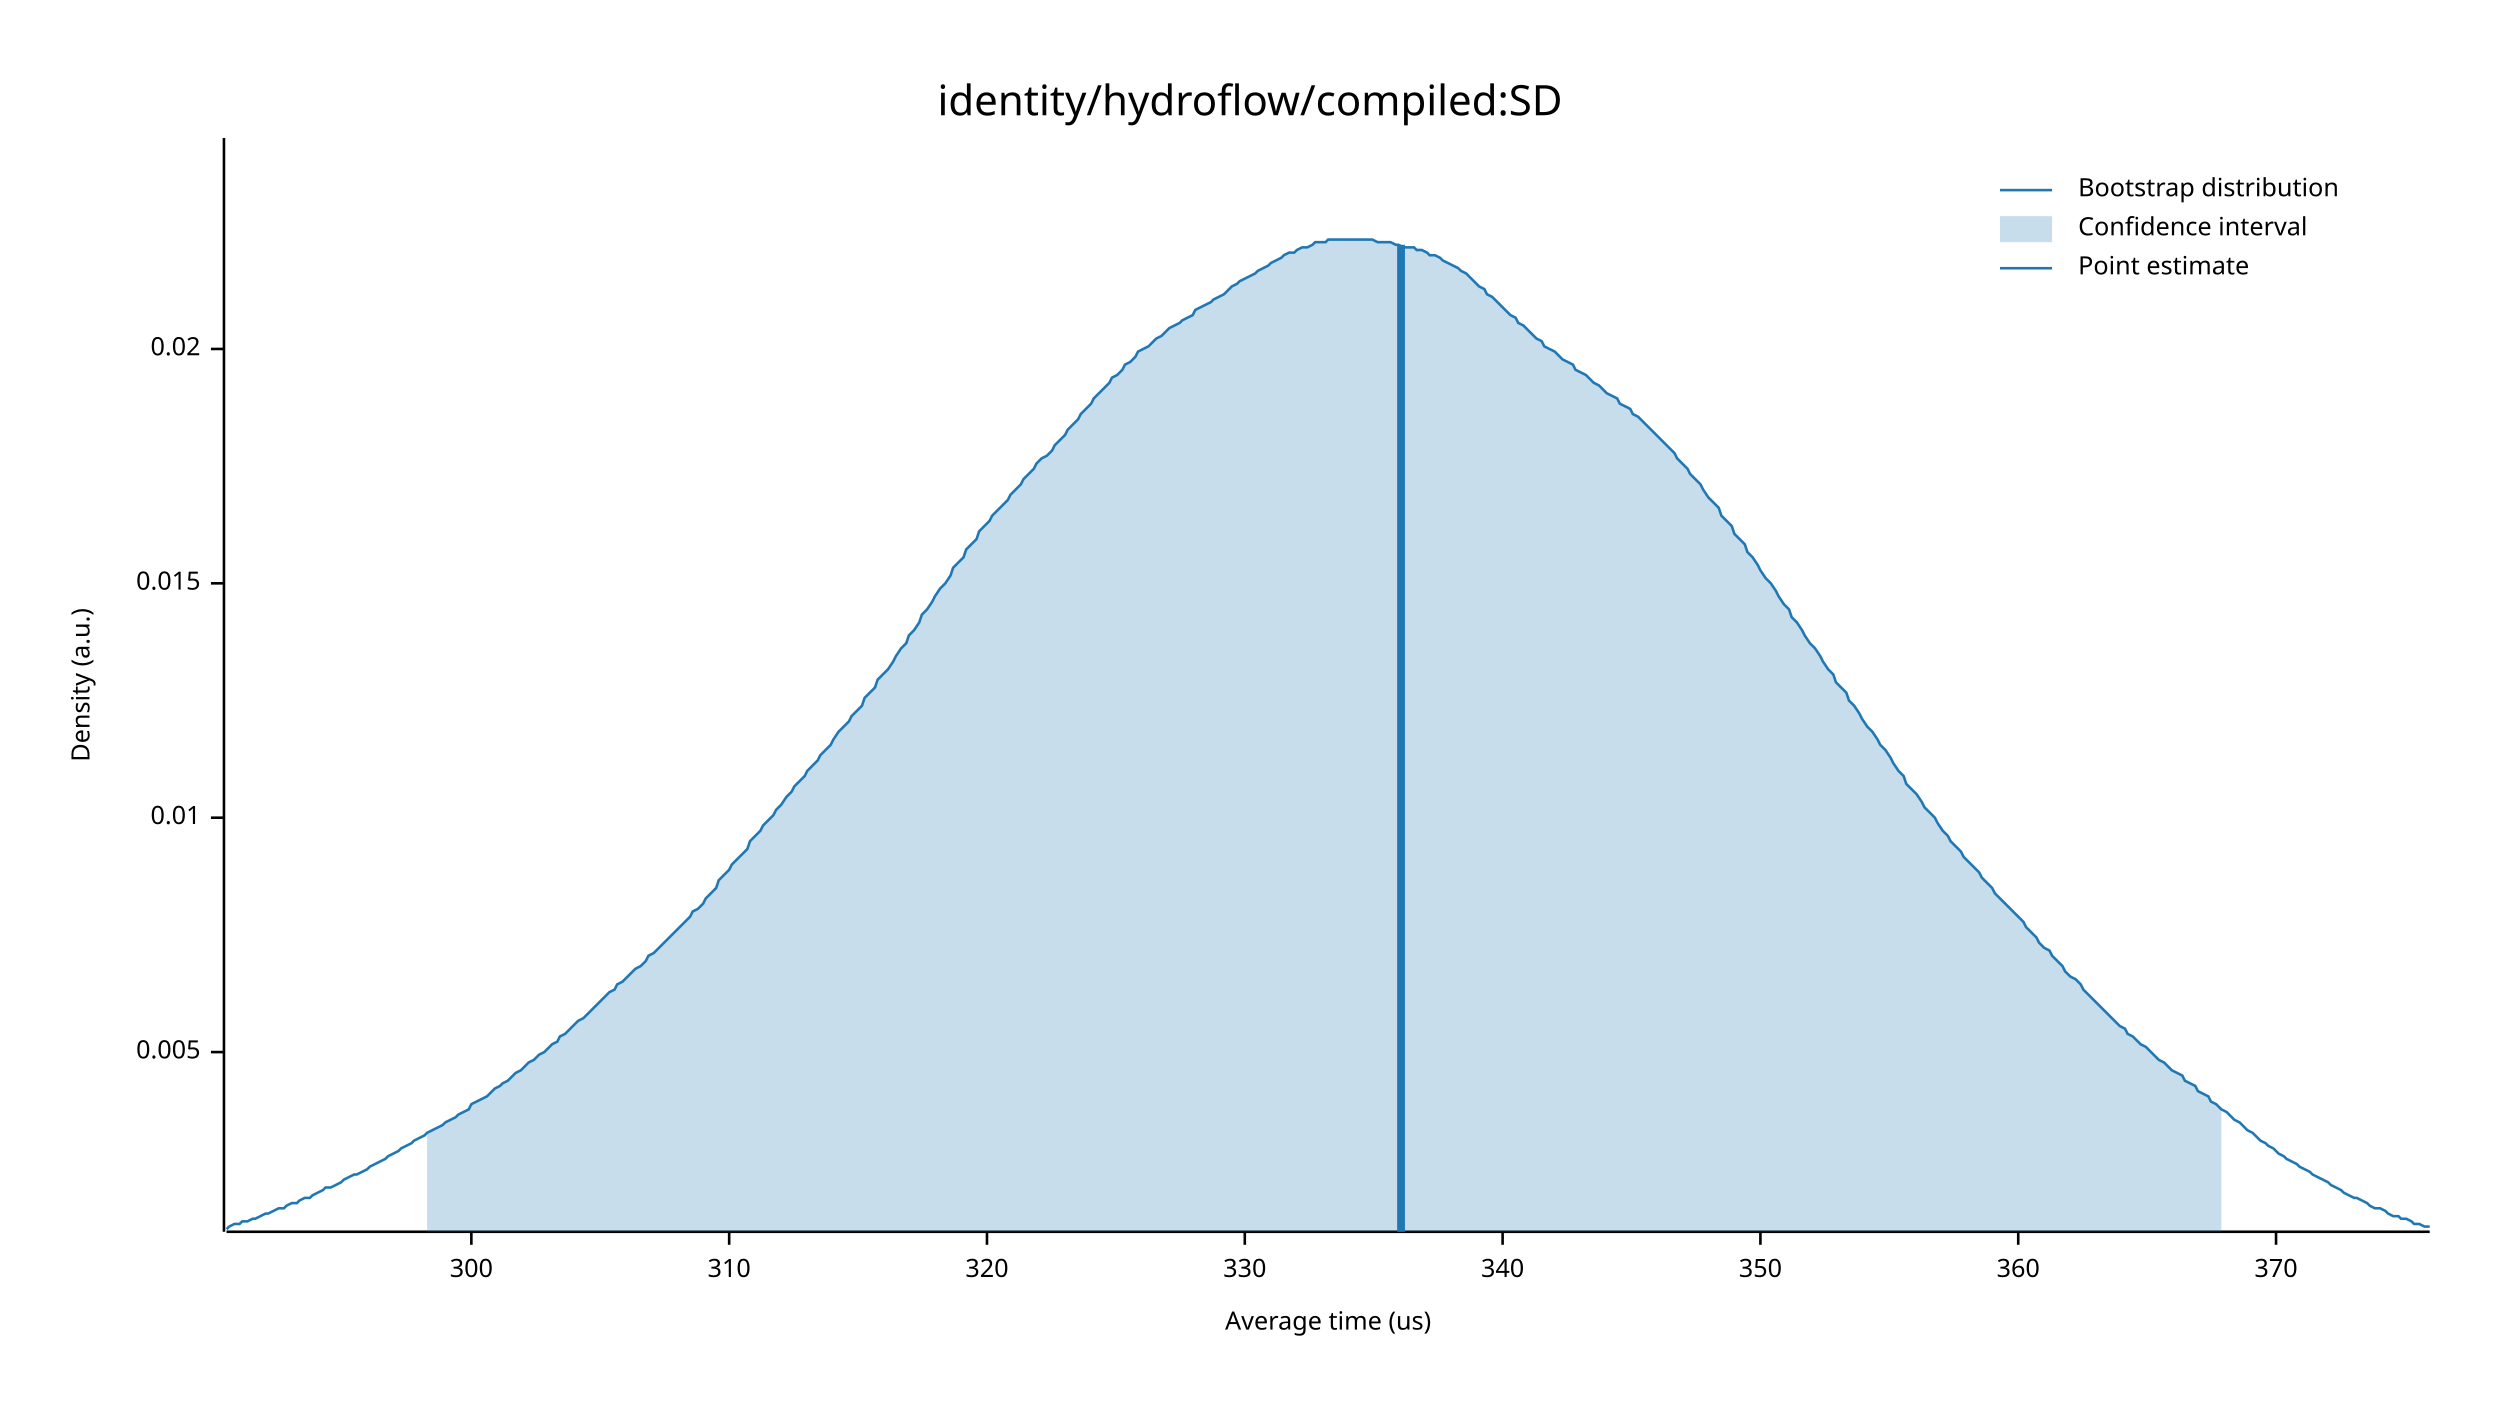
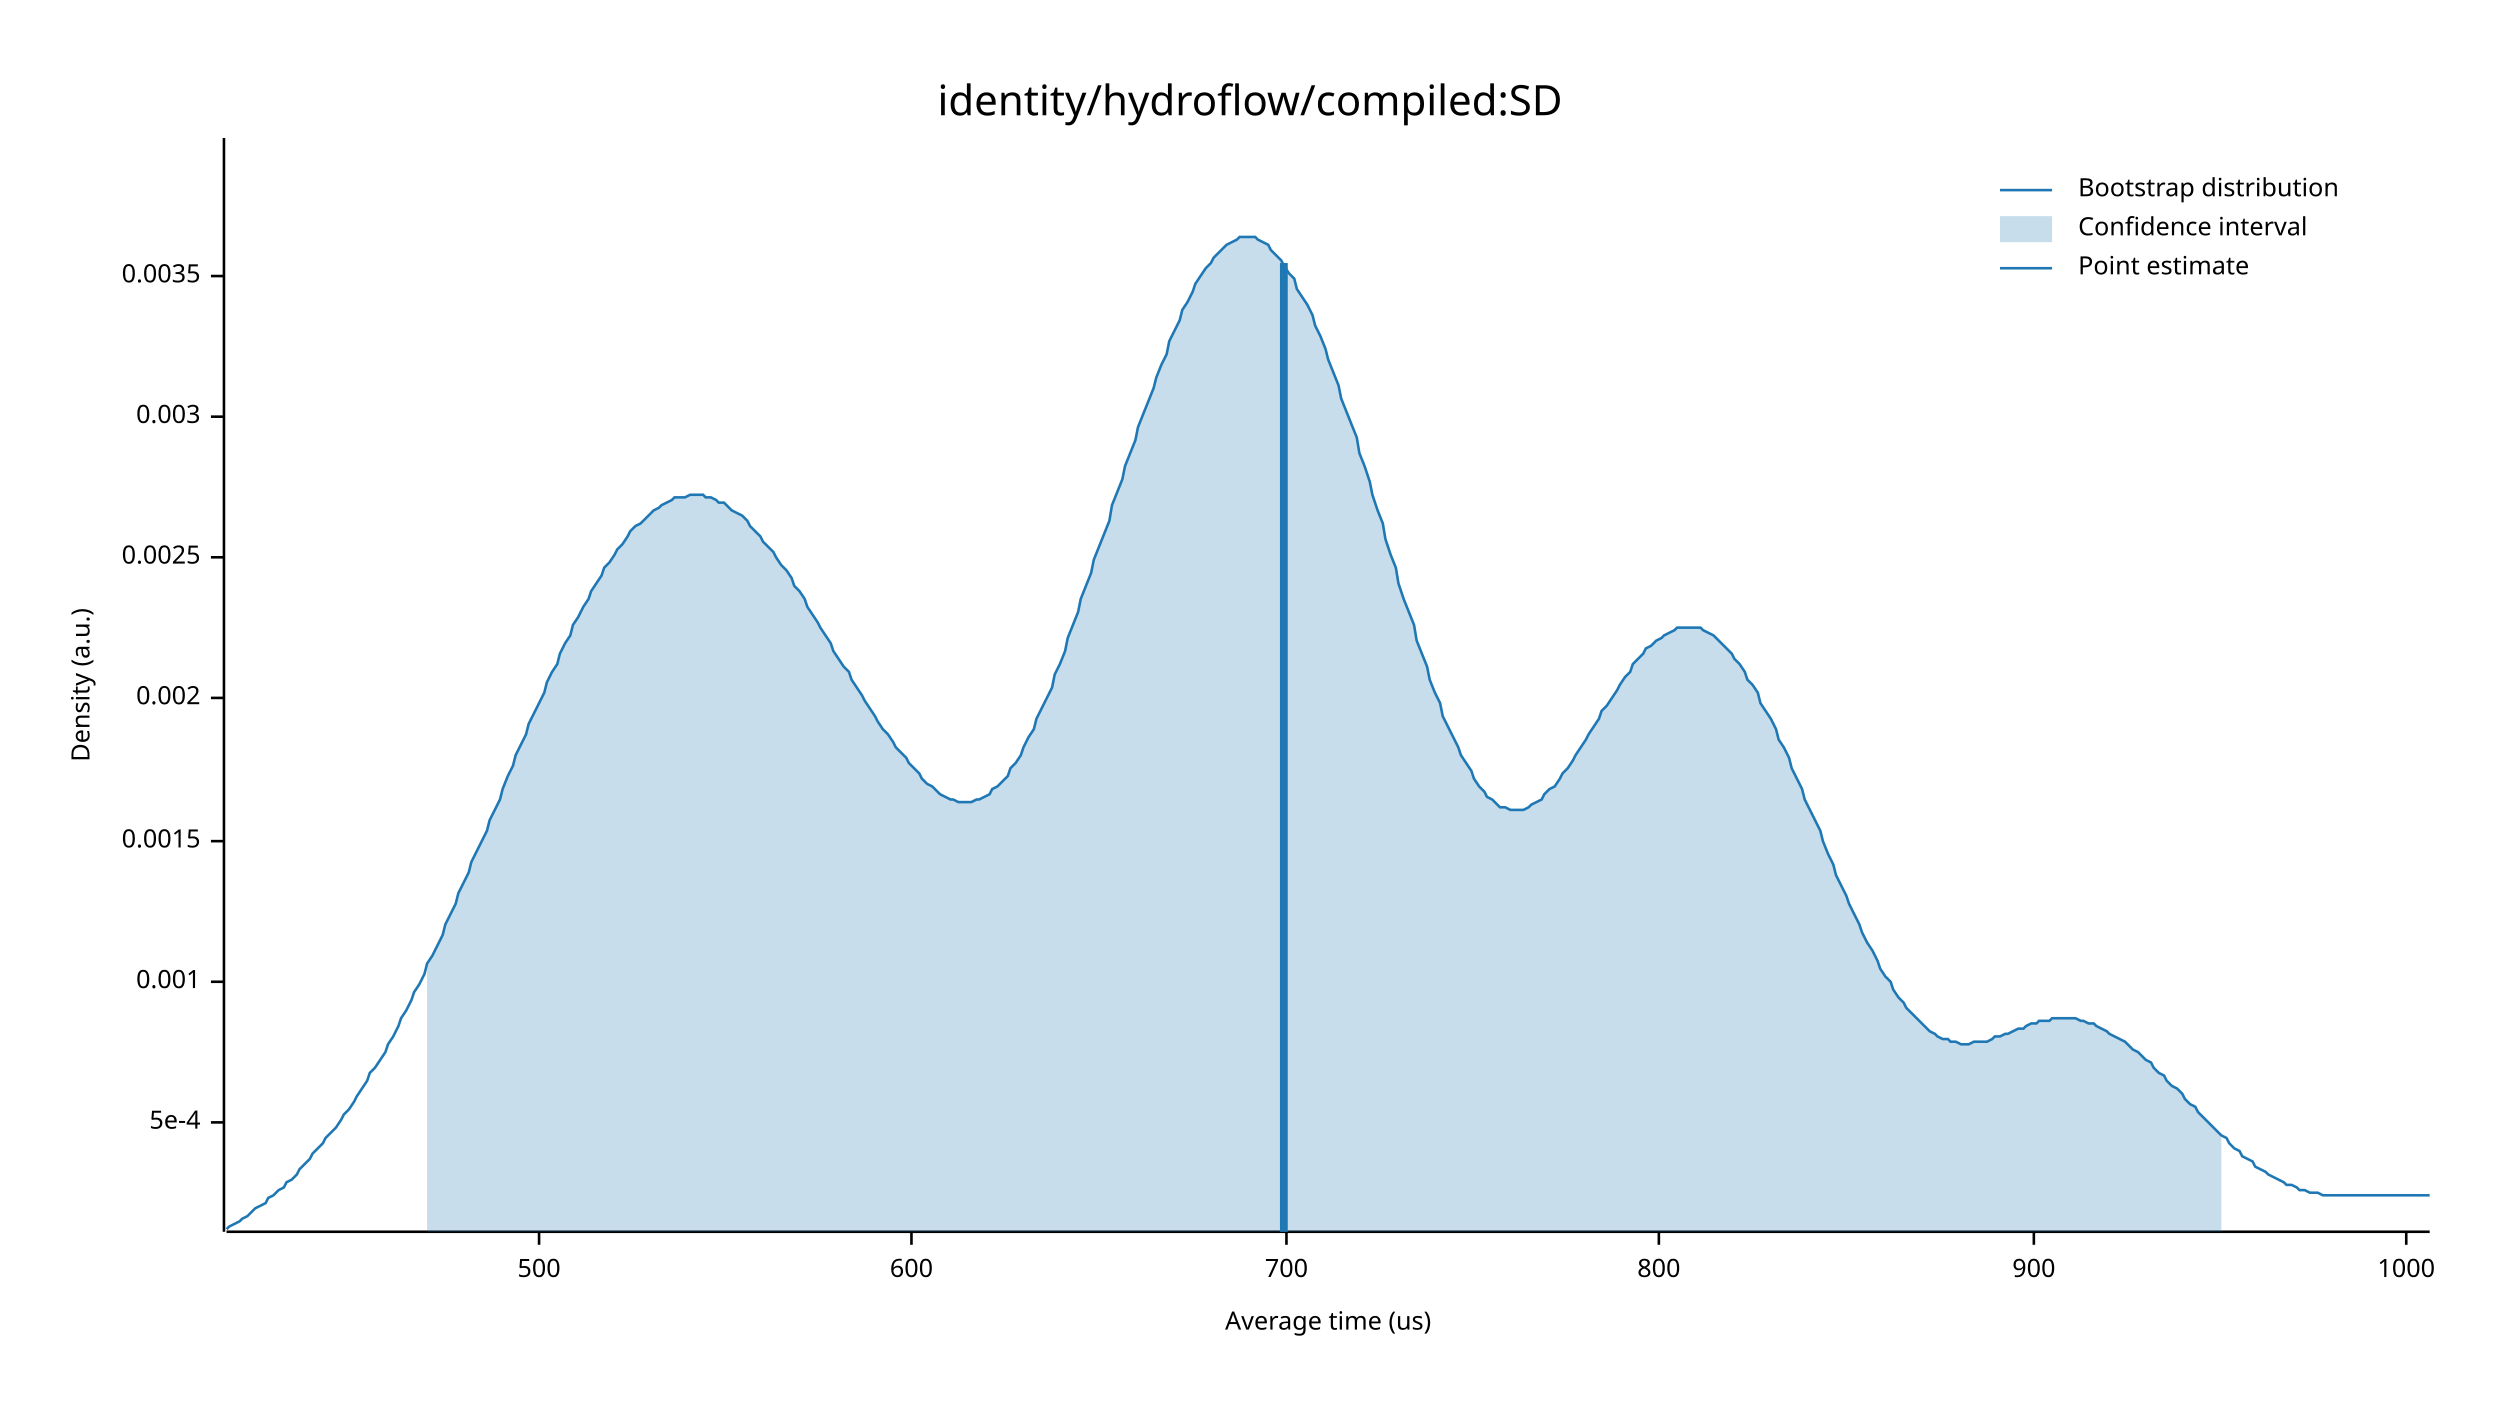
<svg xmlns="http://www.w3.org/2000/svg" width="960" height="540" viewBox="0 0 960 540">
  <text x="480" y="32" dy="0.76em" text-anchor="middle" font-family="sans-serif" font-size="16.129" opacity="1" fill="#000000">
identity/hydroflow/compiled:SD
</text>
  <text x="27" y="263" dy="0.76em" text-anchor="middle" font-family="sans-serif" font-size="9.677" opacity="1" fill="#000000" transform="rotate(270, 27, 263)">
Density (a.u.)
</text>
  <text x="510" y="513" dy="-0.5ex" text-anchor="middle" font-family="sans-serif" font-size="9.677" opacity="1" fill="#000000">
Average time (us)
</text>
  <polyline fill="none" opacity="1" stroke="#000000" stroke-width="1" points="86,53 86,473 " />
-   <text x="77" y="404" dy="0.5ex" text-anchor="end" font-family="sans-serif" font-size="9.677" opacity="1" fill="#000000">
- 0.005
+   <text x="77" y="431" dy="0.5ex" text-anchor="end" font-family="sans-serif" font-size="9.677" opacity="1" fill="#000000">
+ 5e-4
</text>
-   <polyline fill="none" opacity="1" stroke="#000000" stroke-width="1" points="81,404 86,404 " />
-   <text x="77" y="314" dy="0.5ex" text-anchor="end" font-family="sans-serif" font-size="9.677" opacity="1" fill="#000000">
- 0.01
+   <polyline fill="none" opacity="1" stroke="#000000" stroke-width="1" points="81,431 86,431 " />
+   <text x="77" y="377" dy="0.5ex" text-anchor="end" font-family="sans-serif" font-size="9.677" opacity="1" fill="#000000">
+ 0.001
</text>
-   <polyline fill="none" opacity="1" stroke="#000000" stroke-width="1" points="81,314 86,314 " />
-   <text x="77" y="224" dy="0.5ex" text-anchor="end" font-family="sans-serif" font-size="9.677" opacity="1" fill="#000000">
- 0.015
+   <polyline fill="none" opacity="1" stroke="#000000" stroke-width="1" points="81,377 86,377 " />
+   <text x="77" y="323" dy="0.5ex" text-anchor="end" font-family="sans-serif" font-size="9.677" opacity="1" fill="#000000">
+ 0.0015
</text>
-   <polyline fill="none" opacity="1" stroke="#000000" stroke-width="1" points="81,224 86,224 " />
-   <text x="77" y="134" dy="0.5ex" text-anchor="end" font-family="sans-serif" font-size="9.677" opacity="1" fill="#000000">
- 0.02
+   <polyline fill="none" opacity="1" stroke="#000000" stroke-width="1" points="81,323 86,323 " />
+   <text x="77" y="268" dy="0.5ex" text-anchor="end" font-family="sans-serif" font-size="9.677" opacity="1" fill="#000000">
+ 0.002
</text>
-   <polyline fill="none" opacity="1" stroke="#000000" stroke-width="1" points="81,134 86,134 " />
+   <polyline fill="none" opacity="1" stroke="#000000" stroke-width="1" points="81,268 86,268 " />
+   <text x="77" y="214" dy="0.5ex" text-anchor="end" font-family="sans-serif" font-size="9.677" opacity="1" fill="#000000">
+ 0.0025
+ </text>
+   <polyline fill="none" opacity="1" stroke="#000000" stroke-width="1" points="81,214 86,214 " />
+   <text x="77" y="160" dy="0.5ex" text-anchor="end" font-family="sans-serif" font-size="9.677" opacity="1" fill="#000000">
+ 0.003
+ </text>
+   <polyline fill="none" opacity="1" stroke="#000000" stroke-width="1" points="81,160 86,160 " />
+   <text x="77" y="106" dy="0.5ex" text-anchor="end" font-family="sans-serif" font-size="9.677" opacity="1" fill="#000000">
+ 0.0035
+ </text>
+   <polyline fill="none" opacity="1" stroke="#000000" stroke-width="1" points="81,106 86,106 " />
  <polyline fill="none" opacity="1" stroke="#000000" stroke-width="1" points="87,473 933,473 " />
-   <text x="181" y="483" dy="0.76em" text-anchor="middle" font-family="sans-serif" font-size="9.677" opacity="1" fill="#000000">
- 300
+   <text x="207" y="483" dy="0.76em" text-anchor="middle" font-family="sans-serif" font-size="9.677" opacity="1" fill="#000000">
+ 500
</text>
-   <polyline fill="none" opacity="1" stroke="#000000" stroke-width="1" points="181,473 181,478 " />
-   <text x="280" y="483" dy="0.76em" text-anchor="middle" font-family="sans-serif" font-size="9.677" opacity="1" fill="#000000">
- 310
+   <polyline fill="none" opacity="1" stroke="#000000" stroke-width="1" points="207,473 207,478 " />
+   <text x="350" y="483" dy="0.76em" text-anchor="middle" font-family="sans-serif" font-size="9.677" opacity="1" fill="#000000">
+ 600
</text>
-   <polyline fill="none" opacity="1" stroke="#000000" stroke-width="1" points="280,473 280,478 " />
-   <text x="379" y="483" dy="0.76em" text-anchor="middle" font-family="sans-serif" font-size="9.677" opacity="1" fill="#000000">
- 320
+   <polyline fill="none" opacity="1" stroke="#000000" stroke-width="1" points="350,473 350,478 " />
+   <text x="494" y="483" dy="0.76em" text-anchor="middle" font-family="sans-serif" font-size="9.677" opacity="1" fill="#000000">
+ 700
</text>
-   <polyline fill="none" opacity="1" stroke="#000000" stroke-width="1" points="379,473 379,478 " />
-   <text x="478" y="483" dy="0.76em" text-anchor="middle" font-family="sans-serif" font-size="9.677" opacity="1" fill="#000000">
- 330
+   <polyline fill="none" opacity="1" stroke="#000000" stroke-width="1" points="494,473 494,478 " />
+   <text x="637" y="483" dy="0.76em" text-anchor="middle" font-family="sans-serif" font-size="9.677" opacity="1" fill="#000000">
+ 800
</text>
-   <polyline fill="none" opacity="1" stroke="#000000" stroke-width="1" points="478,473 478,478 " />
-   <text x="577" y="483" dy="0.76em" text-anchor="middle" font-family="sans-serif" font-size="9.677" opacity="1" fill="#000000">
- 340
+   <polyline fill="none" opacity="1" stroke="#000000" stroke-width="1" points="637,473 637,478 " />
+   <text x="781" y="483" dy="0.76em" text-anchor="middle" font-family="sans-serif" font-size="9.677" opacity="1" fill="#000000">
+ 900
</text>
-   <polyline fill="none" opacity="1" stroke="#000000" stroke-width="1" points="577,473 577,478 " />
-   <text x="676" y="483" dy="0.76em" text-anchor="middle" font-family="sans-serif" font-size="9.677" opacity="1" fill="#000000">
- 350
+   <polyline fill="none" opacity="1" stroke="#000000" stroke-width="1" points="781,473 781,478 " />
+   <text x="924" y="483" dy="0.76em" text-anchor="middle" font-family="sans-serif" font-size="9.677" opacity="1" fill="#000000">
+ 1000
</text>
-   <polyline fill="none" opacity="1" stroke="#000000" stroke-width="1" points="676,473 676,478 " />
-   <text x="775" y="483" dy="0.76em" text-anchor="middle" font-family="sans-serif" font-size="9.677" opacity="1" fill="#000000">
- 360
- </text>
-   <polyline fill="none" opacity="1" stroke="#000000" stroke-width="1" points="775,473 775,478 " />
-   <text x="874" y="483" dy="0.76em" text-anchor="middle" font-family="sans-serif" font-size="9.677" opacity="1" fill="#000000">
- 370
- </text>
-   <polyline fill="none" opacity="1" stroke="#000000" stroke-width="1" points="874,473 874,478 " />
-   <polyline fill="none" opacity="1" stroke="#1F78B4" stroke-width="1" points="87,472 88,471 90,470 92,470 93,469 95,469 97,468 98,468 100,467 102,466 103,466 105,465 107,464 109,464 110,463 112,462 114,462 115,461 117,460 119,460 120,459 122,458 124,457 125,456 127,456 129,455 131,454 132,453 134,452 136,451 137,451 139,450 141,449 142,448 144,447 146,446 148,445 149,444 151,443 153,442 154,441 156,440 158,439 159,438 161,437 163,436 164,435 166,434 168,433 170,432 171,431 173,430 175,429 176,428 178,427 180,426 181,424 183,423 185,422 187,421 188,420 190,418 192,417 193,416 195,415 197,413 198,412 200,411 202,409 203,408 205,407 207,405 209,404 210,403 212,401 214,400 215,398 217,397 219,395 220,394 222,392 224,391 226,389 227,388 229,386 231,384 232,383 234,381 236,380 237,378 239,377 241,375 242,374 244,372 246,371 248,369 249,367 251,366 253,364 254,363 256,361 258,359 259,358 261,356 263,354 265,352 266,350 268,349 270,347 271,345 273,343 275,341 276,338 278,336 280,334 281,332 283,330 285,328 287,326 288,323 290,321 292,319 293,317 295,315 297,313 298,311 300,309 302,306 304,304 305,302 307,300 309,298 310,296 312,294 314,292 315,290 317,288 319,286 320,284 322,281 324,279 326,277 327,275 329,273 331,271 332,268 334,266 336,264 337,261 339,259 341,257 343,254 344,252 346,249 348,247 349,244 351,242 353,239 354,236 356,234 358,231 359,229 361,226 363,224 365,221 366,218 368,216 370,214 371,211 373,209 375,207 376,204 378,202 380,200 381,198 383,196 385,194 387,192 388,190 390,188 392,186 393,184 395,182 397,180 398,178 400,176 402,175 404,173 405,171 407,169 409,167 410,165 412,163 414,161 415,159 417,157 419,155 420,153 422,151 424,149 426,147 427,145 429,144 431,142 432,140 434,139 436,137 437,135 439,134 441,133 443,131 444,130 446,129 448,127 449,126 451,125 453,124 454,123 456,122 458,121 459,119 461,118 463,117 465,116 466,115 468,114 470,113 471,112 473,110 475,109 476,108 478,107 480,106 482,105 483,104 485,103 487,102 488,101 490,100 492,99 493,98 495,97 497,97 498,96 500,95 502,95 504,94 505,93 507,93 509,93 510,92 512,92 514,92 515,92 517,92 519,92 521,92 522,92 524,92 526,92 527,92 529,93 531,93 532,93 534,93 536,94 537,94 539,95 541,95 543,95 544,96 546,96 548,97 549,98 551,98 553,99 554,100 556,101 558,102 560,103 561,104 563,105 565,107 566,108 568,110 570,111 571,113 573,114 575,116 576,117 578,119 580,121 582,122 583,124 585,125 587,127 588,128 590,130 592,131 593,133 595,134 597,135 599,137 600,138 602,139 604,140 605,142 607,143 609,144 610,145 612,147 614,148 615,149 617,151 619,152 621,153 622,155 624,156 626,157 627,159 629,160 631,162 632,163 634,165 636,167 638,169 639,170 641,172 643,174 644,176 646,178 648,180 649,182 651,184 653,186 654,188 656,191 658,193 660,195 661,198 663,200 665,202 666,205 668,207 670,209 671,212 673,214 675,217 676,219 678,222 680,224 682,227 683,229 685,232 687,234 688,237 690,239 692,242 693,244 695,247 697,249 699,252 700,254 702,257 704,259 705,262 707,264 709,266 710,269 712,271 714,274 715,276 717,279 719,281 721,284 722,286 724,288 726,291 727,293 729,296 731,298 732,301 734,303 736,305 738,308 739,310 741,312 743,314 744,316 746,319 748,321 749,323 751,325 753,327 754,329 756,331 758,333 760,335 761,337 763,339 765,341 766,343 768,345 770,347 771,348 773,350 775,352 777,354 778,356 780,358 782,360 783,362 785,364 787,365 788,367 790,369 792,371 793,373 795,375 797,376 799,378 800,380 802,382 804,384 805,385 807,387 809,389 810,390 812,392 814,394 816,395 817,397 819,398 821,400 822,401 824,402 826,404 827,405 829,407 831,408 832,409 834,411 836,412 838,413 839,415 841,416 843,417 844,419 846,420 848,421 849,423 851,424 853,426 855,427 856,428 858,430 860,431 861,432 863,434 865,435 866,436 868,438 870,439 871,440 873,441 875,443 877,444 878,445 880,446 882,447 883,448 885,449 887,450 888,451 890,452 892,453 894,454 895,455 897,456 899,457 900,458 902,459 904,460 905,460 907,461 909,462 910,463 912,464 914,464 916,465 917,466 919,467 921,467 922,468 924,468 926,469 927,470 929,470 931,471 933,471 " />
-   <polygon opacity="0.25" fill="#1F78B4" points="164,435 166,434 168,433 170,432 171,431 173,430 175,429 176,428 178,427 180,426 181,424 183,423 185,422 187,421 188,420 190,418 192,417 193,416 195,415 197,413 198,412 200,411 202,409 203,408 205,407 207,405 209,404 210,403 212,401 214,400 215,398 217,397 219,395 220,394 222,392 224,391 226,389 227,388 229,386 231,384 232,383 234,381 236,380 237,378 239,377 241,375 242,374 244,372 246,371 248,369 249,367 251,366 253,364 254,363 256,361 258,359 259,358 261,356 263,354 265,352 266,350 268,349 270,347 271,345 273,343 275,341 276,338 278,336 280,334 281,332 283,330 285,328 287,326 288,323 290,321 292,319 293,317 295,315 297,313 298,311 300,309 302,306 304,304 305,302 307,300 309,298 310,296 312,294 314,292 315,290 317,288 319,286 320,284 322,281 324,279 326,277 327,275 329,273 331,271 332,268 334,266 336,264 337,261 339,259 341,257 343,254 344,252 346,249 348,247 349,244 351,242 353,239 354,236 356,234 358,231 359,229 361,226 363,224 365,221 366,218 368,216 370,214 371,211 373,209 375,207 376,204 378,202 380,200 381,198 383,196 385,194 387,192 388,190 390,188 392,186 393,184 395,182 397,180 398,178 400,176 402,175 404,173 405,171 407,169 409,167 410,165 412,163 414,161 415,159 417,157 419,155 420,153 422,151 424,149 426,147 427,145 429,144 431,142 432,140 434,139 436,137 437,135 439,134 441,133 443,131 444,130 446,129 448,127 449,126 451,125 453,124 454,123 456,122 458,121 459,119 461,118 463,117 465,116 466,115 468,114 470,113 471,112 473,110 475,109 476,108 478,107 480,106 482,105 483,104 485,103 487,102 488,101 490,100 492,99 493,98 495,97 497,97 498,96 500,95 502,95 504,94 505,93 507,93 509,93 510,92 512,92 514,92 515,92 517,92 519,92 521,92 522,92 524,92 526,92 527,92 529,93 531,93 532,93 534,93 536,94 537,94 539,95 541,95 543,95 544,96 546,96 548,97 549,98 551,98 553,99 554,100 556,101 558,102 560,103 561,104 563,105 565,107 566,108 568,110 570,111 571,113 573,114 575,116 576,117 578,119 580,121 582,122 583,124 585,125 587,127 588,128 590,130 592,131 593,133 595,134 597,135 599,137 600,138 602,139 604,140 605,142 607,143 609,144 610,145 612,147 614,148 615,149 617,151 619,152 621,153 622,155 624,156 626,157 627,159 629,160 631,162 632,163 634,165 636,167 638,169 639,170 641,172 643,174 644,176 646,178 648,180 649,182 651,184 653,186 654,188 656,191 658,193 660,195 661,198 663,200 665,202 666,205 668,207 670,209 671,212 673,214 675,217 676,219 678,222 680,224 682,227 683,229 685,232 687,234 688,237 690,239 692,242 693,244 695,247 697,249 699,252 700,254 702,257 704,259 705,262 707,264 709,266 710,269 712,271 714,274 715,276 717,279 719,281 721,284 722,286 724,288 726,291 727,293 729,296 731,298 732,301 734,303 736,305 738,308 739,310 741,312 743,314 744,316 746,319 748,321 749,323 751,325 753,327 754,329 756,331 758,333 760,335 761,337 763,339 765,341 766,343 768,345 770,347 771,348 773,350 775,352 777,354 778,356 780,358 782,360 783,362 785,364 787,365 788,367 790,369 792,371 793,373 795,375 797,376 799,378 800,380 802,382 804,384 805,385 807,387 809,389 810,390 812,392 814,394 816,395 817,397 819,398 821,400 822,401 824,402 826,404 827,405 829,407 831,408 832,409 834,411 836,412 838,413 839,415 841,416 843,417 844,419 846,420 848,421 849,423 851,424 853,426 853,473 164,473 " />
-   <polyline fill="none" opacity="1" stroke="#1F78B4" stroke-width="3" points="538,473 538,94 " />
+   <polyline fill="none" opacity="1" stroke="#000000" stroke-width="1" points="924,473 924,478 " />
+   <polyline fill="none" opacity="1" stroke="#1F78B4" stroke-width="1" points="87,472 88,471 90,470 92,469 93,468 95,467 97,465 98,464 100,463 102,462 103,460 105,459 107,457 109,456 110,454 112,453 114,451 115,449 117,447 119,445 120,443 122,441 124,439 125,437 127,435 129,433 131,430 132,428 134,426 136,423 137,421 139,418 141,415 142,412 144,410 146,407 148,404 149,401 151,398 153,394 154,391 156,388 158,384 159,381 161,378 163,374 164,370 166,367 168,363 170,359 171,355 173,351 175,347 176,343 178,339 180,335 181,331 183,327 185,323 187,319 188,315 190,311 192,307 193,303 195,298 197,294 198,290 200,286 202,282 203,278 205,274 207,270 209,266 210,262 212,258 214,255 215,251 217,247 219,244 220,240 222,237 224,233 226,230 227,227 229,224 231,221 232,218 234,216 236,213 237,211 239,209 241,206 242,204 244,202 246,201 248,199 249,198 251,196 253,195 254,194 256,193 258,192 259,191 261,191 263,191 265,190 266,190 268,190 270,190 271,191 273,191 275,192 276,193 278,193 280,195 281,196 283,197 285,198 287,200 288,202 290,204 292,206 293,208 295,210 297,212 298,214 300,217 302,219 304,222 305,225 307,227 309,230 310,233 312,236 314,239 315,241 317,244 319,247 320,250 322,253 324,256 326,258 327,261 329,264 331,267 332,269 334,272 336,275 337,277 339,280 341,282 343,285 344,287 346,289 348,291 349,293 351,295 353,297 354,299 356,301 358,302 359,303 361,305 363,306 365,307 366,307 368,308 370,308 371,308 373,308 375,307 376,307 378,306 380,305 381,303 383,302 385,300 387,298 388,295 390,293 392,290 393,287 395,283 397,280 398,276 400,272 402,268 404,264 405,259 407,255 409,250 410,245 412,240 414,235 415,230 417,225 419,220 420,215 422,210 424,205 426,200 427,194 429,189 431,184 432,179 434,174 436,169 437,164 439,159 441,154 443,149 444,145 446,140 448,136 449,131 451,127 453,123 454,119 456,116 458,112 459,109 461,106 463,103 465,101 466,99 468,97 470,95 471,94 473,93 475,92 476,91 478,91 480,91 482,91 483,92 485,93 487,94 488,96 490,98 492,100 493,102 495,105 497,107 498,111 500,114 502,117 504,121 505,125 507,129 509,134 510,138 512,143 514,148 515,153 517,158 519,163 521,168 522,174 524,179 526,185 527,190 529,196 531,201 532,207 534,213 536,218 537,224 539,230 541,235 543,240 544,246 546,251 548,256 549,261 551,266 553,270 554,275 556,279 558,283 560,287 561,290 563,293 565,296 566,299 568,302 570,304 571,306 573,307 575,309 576,310 578,310 580,311 582,311 583,311 585,311 587,310 588,309 590,308 592,307 593,305 595,303 597,302 599,299 600,297 602,295 604,292 605,290 607,287 609,284 610,282 612,279 614,276 615,273 617,271 619,268 621,265 622,263 624,260 626,258 627,255 629,253 631,251 632,249 634,248 636,246 638,245 639,244 641,243 643,242 644,241 646,241 648,241 649,241 651,241 653,241 654,242 656,243 658,244 660,246 661,247 663,249 665,251 666,253 668,255 670,258 671,261 673,263 675,266 676,270 678,273 680,276 682,280 683,284 685,287 687,291 688,295 690,299 692,303 693,307 695,311 697,315 699,319 700,323 702,328 704,332 705,336 707,340 709,344 710,347 712,351 714,355 715,358 717,362 719,365 721,369 722,372 724,375 726,377 727,380 729,383 731,385 732,387 734,389 736,391 738,393 739,394 741,396 743,397 744,398 746,399 748,399 749,400 751,400 753,401 754,401 756,401 758,400 760,400 761,400 763,400 765,399 766,398 768,398 770,397 771,397 773,396 775,395 777,395 778,394 780,393 782,393 783,392 785,392 787,392 788,391 790,391 792,391 793,391 795,391 797,391 799,392 800,392 802,393 804,393 805,394 807,395 809,396 810,397 812,398 814,399 816,400 817,401 819,403 821,404 822,405 824,407 826,408 827,410 829,412 831,413 832,415 834,417 836,418 838,420 839,422 841,424 843,425 844,427 846,429 848,431 849,432 851,434 853,436 855,437 856,439 858,441 860,442 861,444 863,445 865,446 866,448 868,449 870,450 871,451 873,452 875,453 877,454 878,455 880,455 882,456 883,457 885,457 887,458 888,458 890,458 892,459 894,459 895,459 897,459 899,459 900,459 902,459 904,459 905,459 907,459 909,459 910,459 912,459 914,459 916,459 917,459 919,459 921,459 922,459 924,459 926,459 927,459 929,459 931,459 933,459 " />
+   <polygon opacity="0.25" fill="#1F78B4" points="164,370 166,367 168,363 170,359 171,355 173,351 175,347 176,343 178,339 180,335 181,331 183,327 185,323 187,319 188,315 190,311 192,307 193,303 195,298 197,294 198,290 200,286 202,282 203,278 205,274 207,270 209,266 210,262 212,258 214,255 215,251 217,247 219,244 220,240 222,237 224,233 226,230 227,227 229,224 231,221 232,218 234,216 236,213 237,211 239,209 241,206 242,204 244,202 246,201 248,199 249,198 251,196 253,195 254,194 256,193 258,192 259,191 261,191 263,191 265,190 266,190 268,190 270,190 271,191 273,191 275,192 276,193 278,193 280,195 281,196 283,197 285,198 287,200 288,202 290,204 292,206 293,208 295,210 297,212 298,214 300,217 302,219 304,222 305,225 307,227 309,230 310,233 312,236 314,239 315,241 317,244 319,247 320,250 322,253 324,256 326,258 327,261 329,264 331,267 332,269 334,272 336,275 337,277 339,280 341,282 343,285 344,287 346,289 348,291 349,293 351,295 353,297 354,299 356,301 358,302 359,303 361,305 363,306 365,307 366,307 368,308 370,308 371,308 373,308 375,307 376,307 378,306 380,305 381,303 383,302 385,300 387,298 388,295 390,293 392,290 393,287 395,283 397,280 398,276 400,272 402,268 404,264 405,259 407,255 409,250 410,245 412,240 414,235 415,230 417,225 419,220 420,215 422,210 424,205 426,200 427,194 429,189 431,184 432,179 434,174 436,169 437,164 439,159 441,154 443,149 444,145 446,140 448,136 449,131 451,127 453,123 454,119 456,116 458,112 459,109 461,106 463,103 465,101 466,99 468,97 470,95 471,94 473,93 475,92 476,91 478,91 480,91 482,91 483,92 485,93 487,94 488,96 490,98 492,100 493,102 495,105 497,107 498,111 500,114 502,117 504,121 505,125 507,129 509,134 510,138 512,143 514,148 515,153 517,158 519,163 521,168 522,174 524,179 526,185 527,190 529,196 531,201 532,207 534,213 536,218 537,224 539,230 541,235 543,240 544,246 546,251 548,256 549,261 551,266 553,270 554,275 556,279 558,283 560,287 561,290 563,293 565,296 566,299 568,302 570,304 571,306 573,307 575,309 576,310 578,310 580,311 582,311 583,311 585,311 587,310 588,309 590,308 592,307 593,305 595,303 597,302 599,299 600,297 602,295 604,292 605,290 607,287 609,284 610,282 612,279 614,276 615,273 617,271 619,268 621,265 622,263 624,260 626,258 627,255 629,253 631,251 632,249 634,248 636,246 638,245 639,244 641,243 643,242 644,241 646,241 648,241 649,241 651,241 653,241 654,242 656,243 658,244 660,246 661,247 663,249 665,251 666,253 668,255 670,258 671,261 673,263 675,266 676,270 678,273 680,276 682,280 683,284 685,287 687,291 688,295 690,299 692,303 693,307 695,311 697,315 699,319 700,323 702,328 704,332 705,336 707,340 709,344 710,347 712,351 714,355 715,358 717,362 719,365 721,369 722,372 724,375 726,377 727,380 729,383 731,385 732,387 734,389 736,391 738,393 739,394 741,396 743,397 744,398 746,399 748,399 749,400 751,400 753,401 754,401 756,401 758,400 760,400 761,400 763,400 765,399 766,398 768,398 770,397 771,397 773,396 775,395 777,395 778,394 780,393 782,393 783,392 785,392 787,392 788,391 790,391 792,391 793,391 795,391 797,391 799,392 800,392 802,393 804,393 805,394 807,395 809,396 810,397 812,398 814,399 816,400 817,401 819,403 821,404 822,405 824,407 826,408 827,410 829,412 831,413 832,415 834,417 836,418 838,420 839,422 841,424 843,425 844,427 846,429 848,431 849,432 851,434 853,436 853,473 164,473 " />
+   <polyline fill="none" opacity="1" stroke="#1F78B4" stroke-width="3" points="493,473 493,101 " />
  <text x="798" y="68" dy="0.76em" text-anchor="start" font-family="sans-serif" font-size="9.677" opacity="1" fill="#000000">
Bootstrap distribution
</text>
  <text x="798" y="83" dy="0.76em" text-anchor="start" font-family="sans-serif" font-size="9.677" opacity="1" fill="#000000">
Confidence interval
</text>
  <text x="798" y="98" dy="0.76em" text-anchor="start" font-family="sans-serif" font-size="9.677" opacity="1" fill="#000000">
Point estimate
</text>
  <polyline fill="none" opacity="1" stroke="#1F78B4" stroke-width="1" points="768,73 788,73 " />
  <rect x="768" y="83" width="20" height="10" opacity="0.25" fill="#1F78B4" stroke="none" />
  <polyline fill="none" opacity="1" stroke="#1F78B4" stroke-width="1" points="768,103 788,103 " />
</svg>
